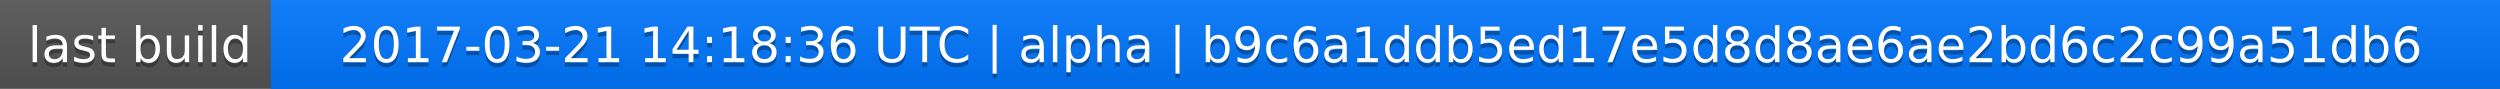
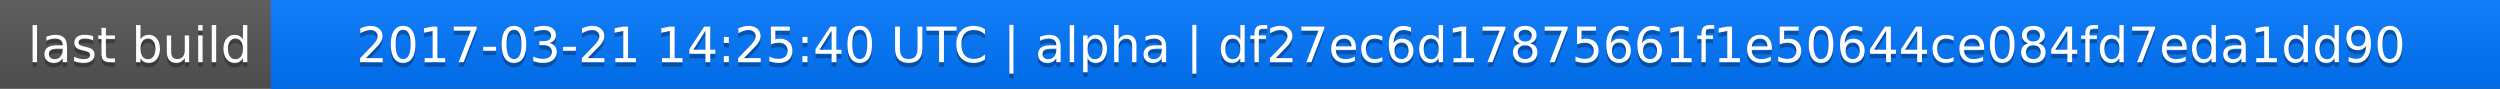
<svg xmlns="http://www.w3.org/2000/svg" width="563" height="20">
  <linearGradient id="a" x2="0" y2="100%">
    <stop offset="0" stop-color="#bbb" stop-opacity=".1" />
    <stop offset="1" stop-opacity=".1" />
  </linearGradient>
  <rect rx="0" width="563" height="20" fill="#555" />
  <rect rx="0" x="61" width="502" height="20" fill="#07f" />
  <path fill="#07f" d="M61 0h4v20h-4z" />
  <rect rx="0" width="563" height="20" fill="url(#a)" />
  <g fill="#fff" text-anchor="middle" font-family="DejaVu Sans,Verdana,Geneva,sans-serif" font-size="11">
    <text x="31.5" y="15" fill="#010101" fill-opacity=".3">last build</text>
    <text x="31.5" y="14">last build</text>
-     <text x="311" y="15" fill="#010101" fill-opacity=".3">2017-03-21 14:18:36 UTC | alpha | b9c6a1ddb5ed17e5d8d8ae6ae2bd6c2c99a51db6</text>
-     <text x="311" y="14">2017-03-21 14:18:36 UTC | alpha | b9c6a1ddb5ed17e5d8d8ae6ae2bd6c2c99a51db6</text>
+     <text x="311" y="15" fill="#010101" fill-opacity=".3">2017-03-21 14:25:40 UTC | alpha | df27ec6d17875661f1e50644ce084fd7eda1dd90</text>
+     <text x="311" y="14">2017-03-21 14:25:40 UTC | alpha | df27ec6d17875661f1e50644ce084fd7eda1dd90</text>
  </g>
</svg>
